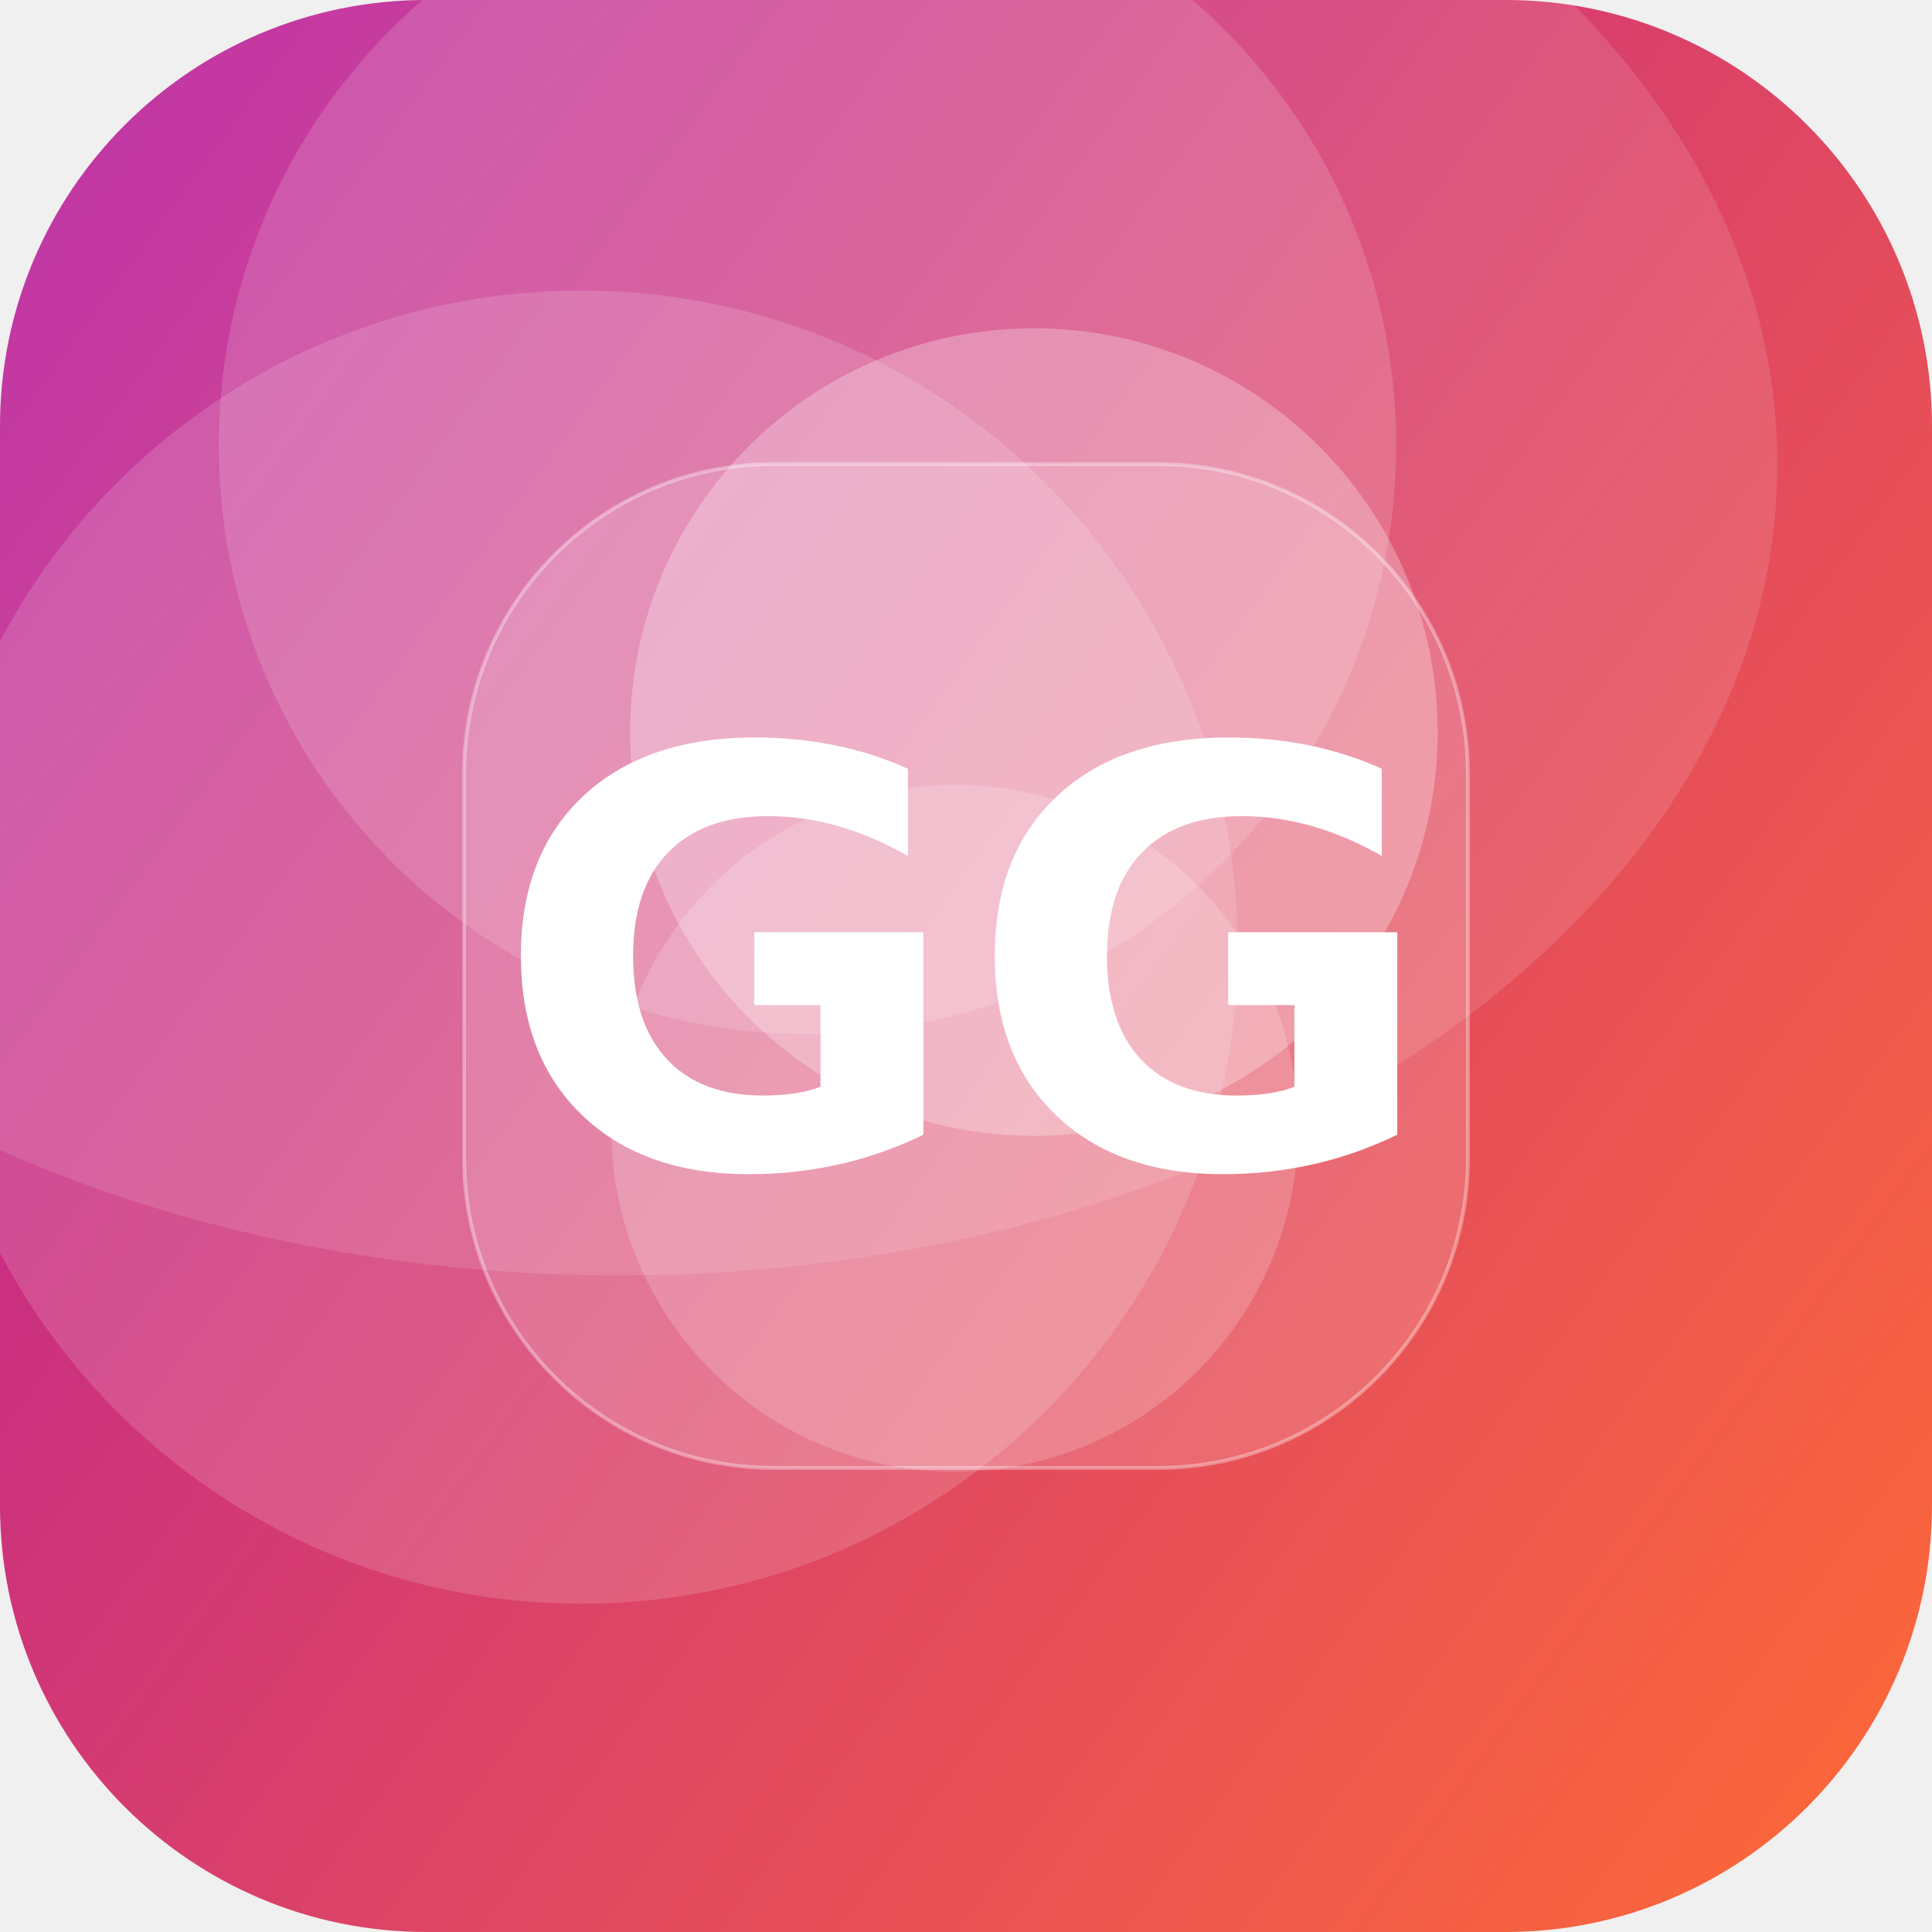
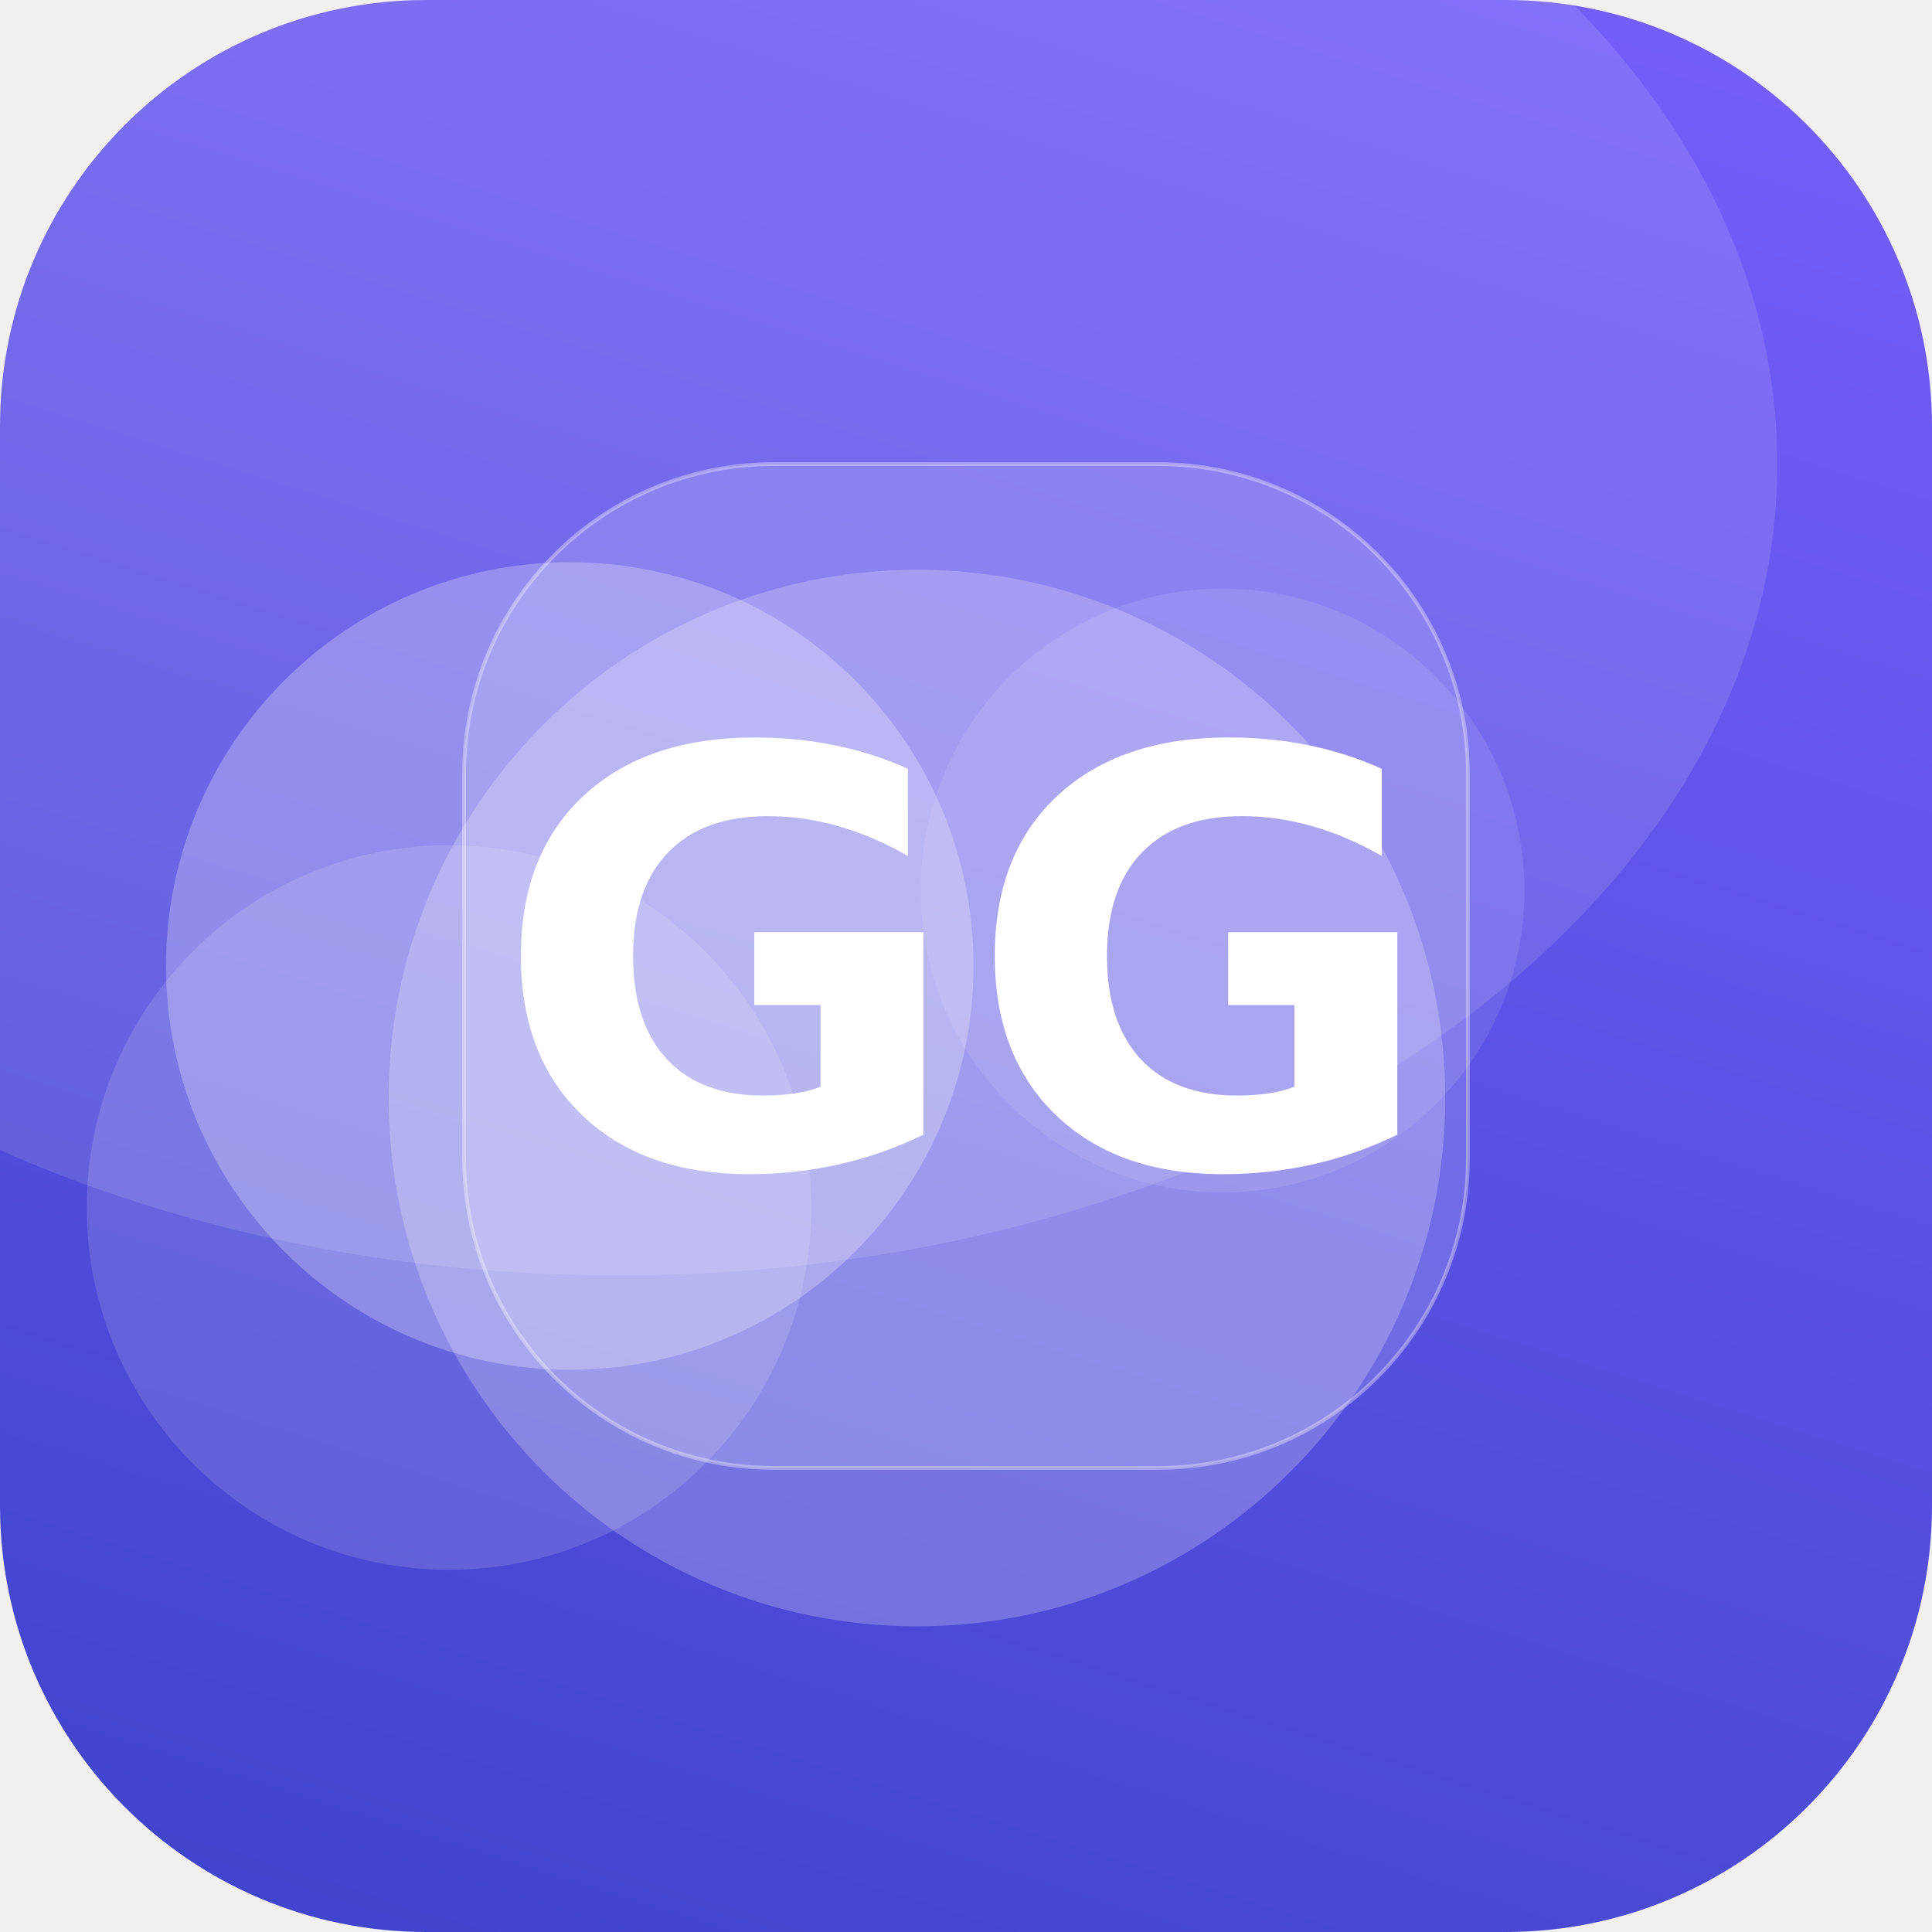
<svg xmlns="http://www.w3.org/2000/svg" width="512" height="512" viewBox="0 0 512 512">
  <defs>
-     <linearGradient id="g" x1="0" y1="0" x2="1" y2="1" gradientTransform="rotate(172 0.5 0.5)">
-       <stop offset="0" stop-color="#FF6B35" />
-       <stop offset="1" stop-color="#B5179E" />
+     <linearGradient id="g" x1="0" y1="0" x2="1" y2="1" gradientTransform="rotate(63 0.5 0.5)">
+       <stop offset="0" stop-color="#7B61FF" />
+       <stop offset="1" stop-color="#3A41C6" />
    </linearGradient>
    <clipPath id="c">
      <rect width="512" height="512" rx="113" />
    </clipPath>
  </defs>
  <g clip-path="url(#c)">
    <rect width="512" height="512" fill="url(#g)" />
-     <circle cx="154" cy="251" r="174" fill="#FFFFFF" fill-opacity="0.15" />
-     <circle cx="274" cy="194" r="107" fill="#FFFFFF" fill-opacity="0.27" />
-     <circle cx="253" cy="299" r="91" fill="#FFFFFF" fill-opacity="0.18" />
-     <circle cx="214" cy="118" r="156" fill="#FFFFFF" fill-opacity="0.15" />
+     <circle cx="243" cy="291" r="140" fill="#FFFFFF" fill-opacity="0.23" />
+     <circle cx="324" cy="236" r="80" fill="#FFFFFF" fill-opacity="0.10" />
+     <circle cx="119" cy="320" r="96" fill="#FFFFFF" fill-opacity="0.14" />
+     <circle cx="151" cy="256" r="107" fill="#FFFFFF" fill-opacity="0.26" />
    <ellipse cx="164" cy="123" rx="307" ry="215" fill="#FFFFFF" fill-opacity="0.12" />
    <rect x="123" y="123" width="266" height="266" rx="82" fill="#FFFFFF" fill-opacity="0.16" stroke="#FFFFFF" stroke-opacity="0.35" />
    <text x="50%" y="50%" dy="53" text-anchor="middle" font-family="DejaVu Sans, Helvetica, Arial, sans-serif" font-weight="bold" font-size="153" fill="#FFFFFF">GG</text>
  </g>
</svg>
